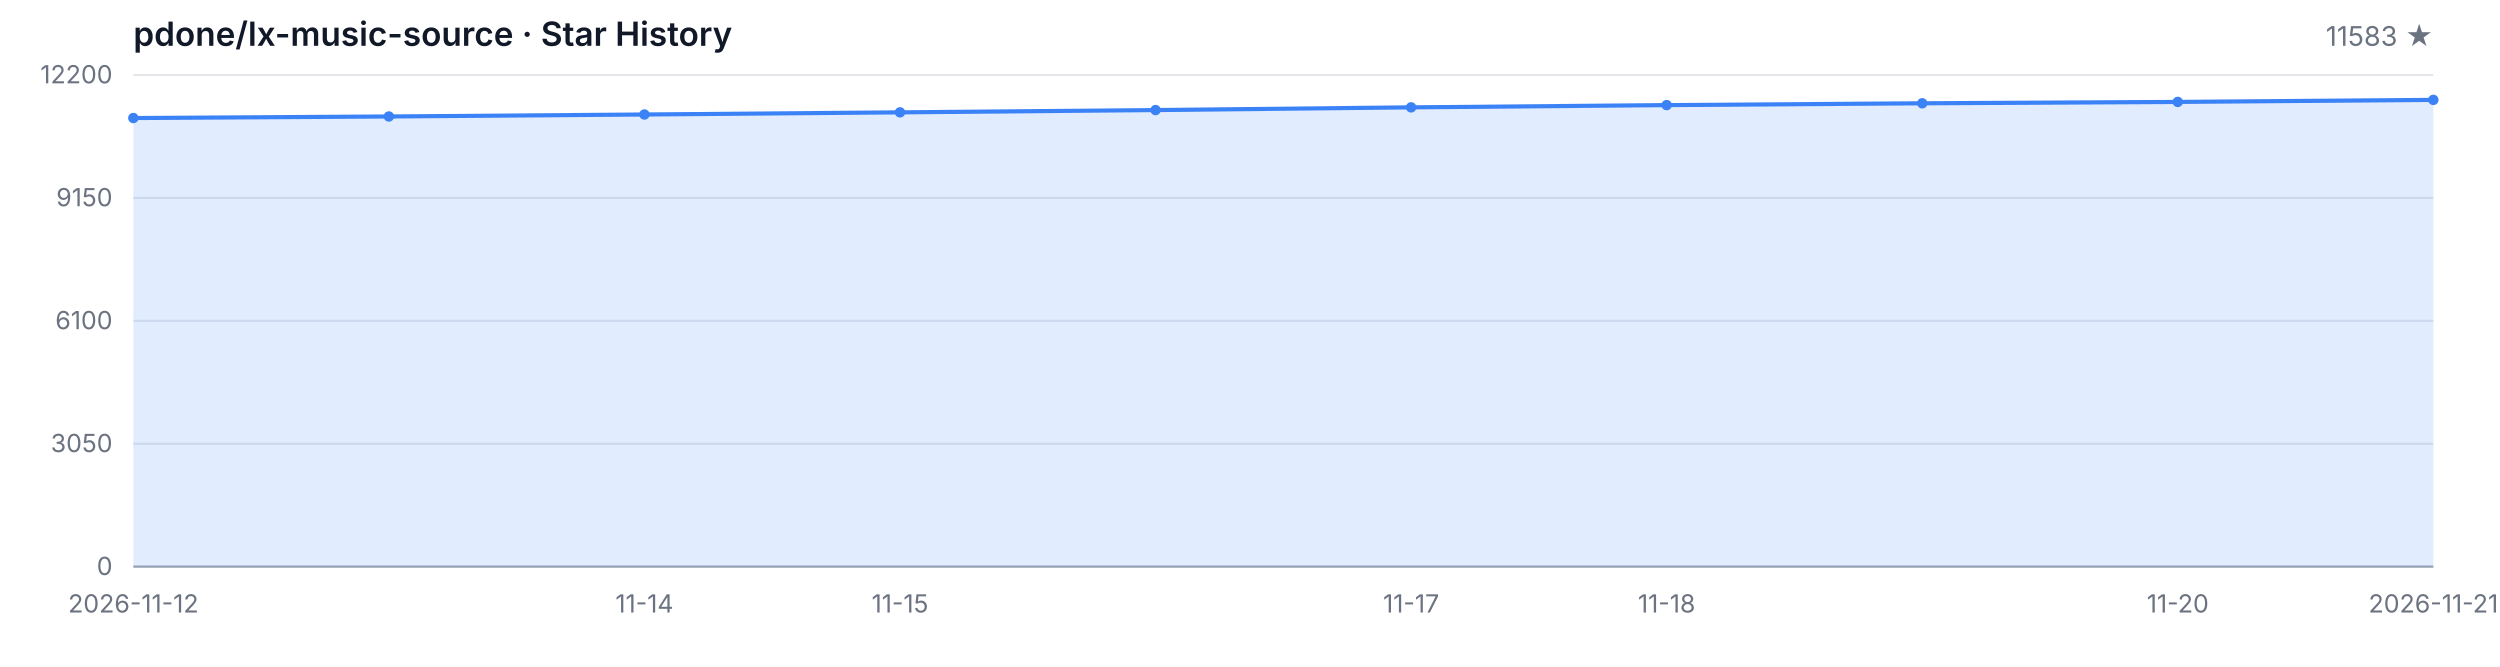
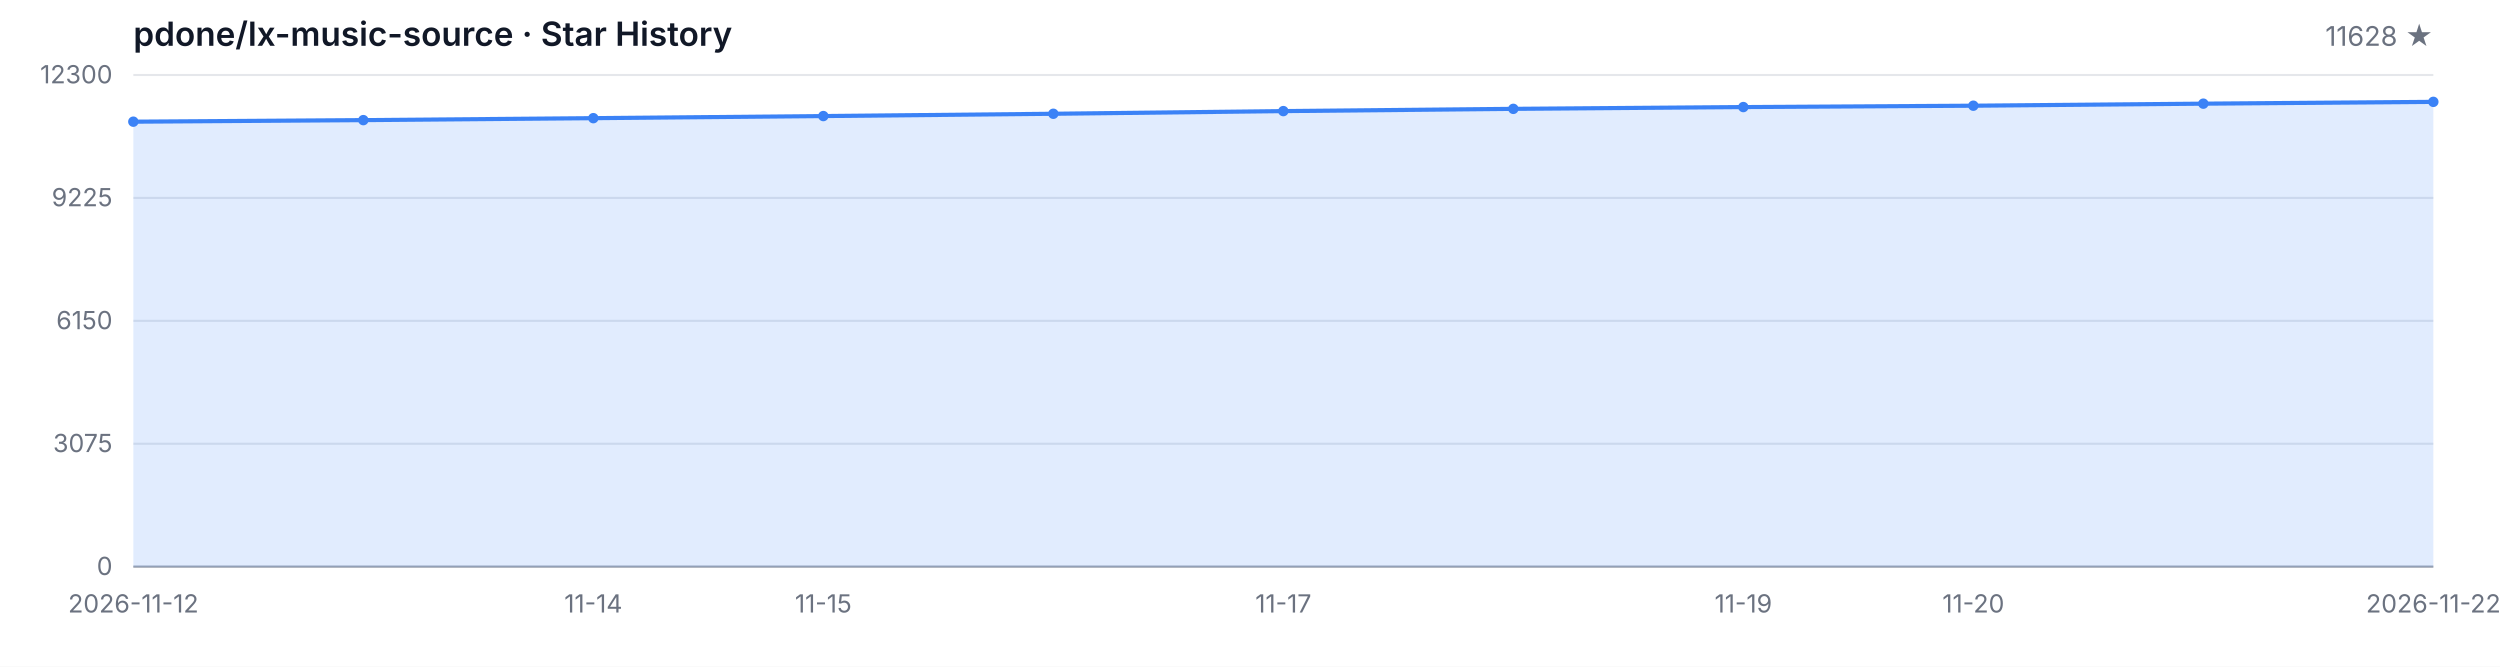
<svg xmlns="http://www.w3.org/2000/svg" width="1200" height="320" viewBox="0 0 1200 320" role="img" aria-label="Star History">
  <style>
  .bg { fill: #ffffff; }
  .grid { stroke: #e5e7eb; stroke-width: 1; }
  .axis { stroke: #9ca3af; stroke-width: 1; }
  .area { fill: rgba(59, 130, 246, 0.15); }
  .line { fill: none; stroke: #3b82f6; stroke-width: 2; stroke-linejoin: round; stroke-linecap: round; }
  .dot { fill: #3b82f6; }
  .tlabel { fill: #6b7280; font-family: -apple-system, BlinkMacSystemFont, 'Segoe UI', sans-serif; font-size: 12px; }
  .title { fill: #111827; font-family: -apple-system, BlinkMacSystemFont, 'Segoe UI', sans-serif; font-size: 16px; font-weight: 600; }
  .subtitle { fill: #6b7280; font-family: -apple-system, BlinkMacSystemFont, 'Segoe UI', sans-serif; font-size: 13px; }
  @media (prefers-color-scheme: dark) {
    .bg { fill: #0d1117; }
    .grid { stroke: #21262d; }
    .axis { stroke: #484f58; }
    .area { fill: rgba(58, 132, 255, 0.18); }
    .line { stroke: #58a6ff; }
    .dot { fill: #58a6ff; }
    .tlabel { fill: #8b949e; }
    .title { fill: #c9d1d9; }
    .subtitle { fill: #8b949e; }
  }
</style>
  <rect class="bg" width="1200" height="320" />
  <text class="title" x="64" y="22">pdone/lx-music-source · Star History</text>
-   <text class="subtitle" x="1168" y="22" text-anchor="end">11583 ★</text>
+   <text class="subtitle" x="1168" y="22" text-anchor="end">11628 ★</text>
  <line class="grid" x1="64" y1="272.00" x2="1168" y2="272.00" />
  <line class="grid" x1="64" y1="213.00" x2="1168" y2="213.00" />
  <line class="grid" x1="64" y1="154.00" x2="1168" y2="154.00" />
  <line class="grid" x1="64" y1="95.00" x2="1168" y2="95.00" />
  <line class="grid" x1="64" y1="36.00" x2="1168" y2="36.00" />
  <text class="tlabel" x="54" y="276.00" text-anchor="end">0</text>
-   <text class="tlabel" x="54" y="217.00" text-anchor="end">3050</text>
-   <text class="tlabel" x="54" y="158.00" text-anchor="end">6100</text>
-   <text class="tlabel" x="54" y="99.00" text-anchor="end">9150</text>
-   <text class="tlabel" x="54" y="40.00" text-anchor="end">12200</text>
+   <text class="tlabel" x="54" y="217.00" text-anchor="end">3075</text>
+   <text class="tlabel" x="54" y="158.00" text-anchor="end">6150</text>
+   <text class="tlabel" x="54" y="99.00" text-anchor="end">9225</text>
+   <text class="tlabel" x="54" y="40.00" text-anchor="end">12300</text>
  <line class="axis" x1="64" y1="272" x2="1168" y2="272" />
-   <path class="area" d="M 64.00 272.00 L 64.00 56.66 L 186.67 55.91 L 309.33 54.96 L 432.00 53.93 L 554.67 52.83 L 677.33 51.53 L 800.00 50.45 L 922.67 49.58 L 1045.33 48.92 L 1168.00 47.94 L 1168.00 272.00 Z" />
-   <path class="line" d="M 64.00 56.66 L 186.67 55.91 L 309.33 54.96 L 432.00 53.93 L 554.67 52.83 L 677.33 51.53 L 800.00 50.45 L 922.67 49.58 L 1045.33 48.92 L 1168.00 47.94" />
-   <circle class="dot" cx="64.00" cy="56.66" r="2.5" />
-   <circle class="dot" cx="186.67" cy="55.91" r="2.5" />
-   <circle class="dot" cx="309.33" cy="54.96" r="2.5" />
-   <circle class="dot" cx="432.00" cy="53.93" r="2.5" />
-   <circle class="dot" cx="554.67" cy="52.83" r="2.5" />
-   <circle class="dot" cx="677.33" cy="51.53" r="2.5" />
-   <circle class="dot" cx="800.00" cy="50.45" r="2.5" />
-   <circle class="dot" cx="922.67" cy="49.58" r="2.5" />
-   <circle class="dot" cx="1045.33" cy="48.92" r="2.5" />
-   <circle class="dot" cx="1168.00" cy="47.94" r="2.5" />
+   <path class="area" d="M 64.00 272.00 L 64.00 58.41 L 174.40 57.66 L 284.80 56.72 L 395.20 55.71 L 505.60 54.61 L 616.00 53.33 L 726.40 52.25 L 836.80 51.39 L 947.20 50.74 L 1057.60 49.76 L 1168.00 48.89 L 1168.00 272.00 Z" />
+   <path class="line" d="M 64.00 58.41 L 174.40 57.66 L 284.80 56.72 L 395.20 55.71 L 505.60 54.61 L 616.00 53.33 L 726.40 52.25 L 836.80 51.39 L 947.20 50.74 L 1057.60 49.76 L 1168.00 48.89" />
+   <circle class="dot" cx="64.00" cy="58.41" r="2.5" />
+   <circle class="dot" cx="174.40" cy="57.66" r="2.5" />
+   <circle class="dot" cx="284.80" cy="56.72" r="2.5" />
+   <circle class="dot" cx="395.20" cy="55.71" r="2.5" />
+   <circle class="dot" cx="505.60" cy="54.61" r="2.5" />
+   <circle class="dot" cx="616.00" cy="53.33" r="2.5" />
+   <circle class="dot" cx="726.40" cy="52.25" r="2.5" />
+   <circle class="dot" cx="836.80" cy="51.39" r="2.5" />
+   <circle class="dot" cx="947.20" cy="50.74" r="2.5" />
+   <circle class="dot" cx="1057.60" cy="49.76" r="2.5" />
+   <circle class="dot" cx="1168.00" cy="48.89" r="2.5" />
  <text class="tlabel" x="64.00" y="294" text-anchor="middle">2026-11-12</text>
-   <text class="tlabel" x="309.33" y="294" text-anchor="middle">11-14</text>
-   <text class="tlabel" x="432.00" y="294" text-anchor="middle">11-15</text>
-   <text class="tlabel" x="677.33" y="294" text-anchor="middle">11-17</text>
-   <text class="tlabel" x="800.00" y="294" text-anchor="middle">11-18</text>
-   <text class="tlabel" x="1045.33" y="294" text-anchor="middle">11-20</text>
-   <text class="tlabel" x="1168.00" y="294" text-anchor="middle">2026-11-21</text>
+   <text class="tlabel" x="284.80" y="294" text-anchor="middle">11-14</text>
+   <text class="tlabel" x="395.20" y="294" text-anchor="middle">11-15</text>
+   <text class="tlabel" x="616.00" y="294" text-anchor="middle">11-17</text>
+   <text class="tlabel" x="836.80" y="294" text-anchor="middle">11-19</text>
+   <text class="tlabel" x="947.20" y="294" text-anchor="middle">11-20</text>
+   <text class="tlabel" x="1168.00" y="294" text-anchor="middle">2026-11-22</text>
</svg>
